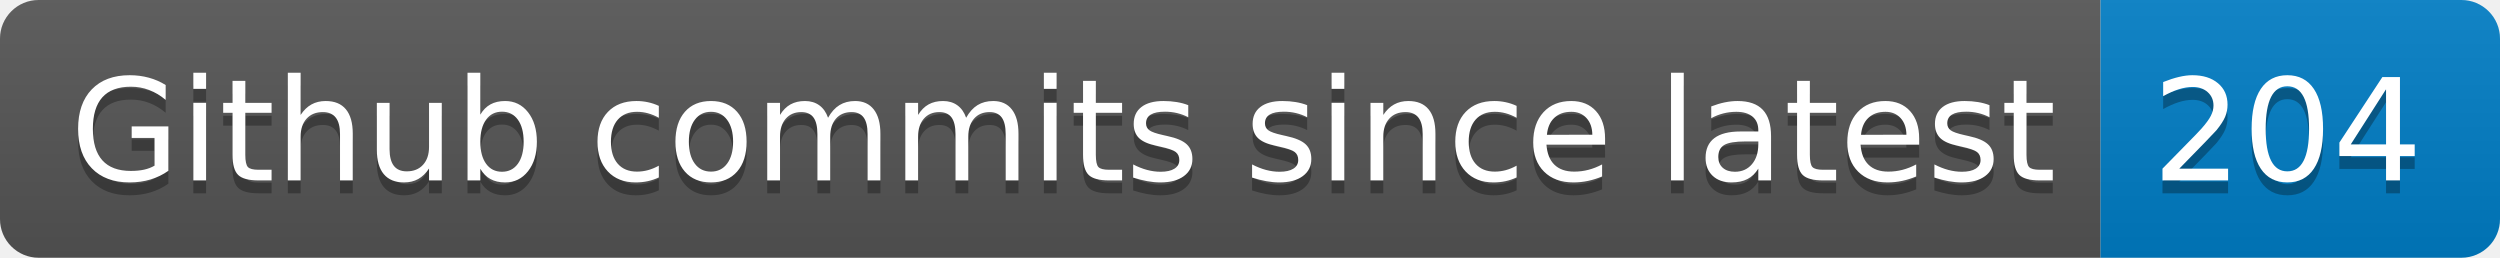
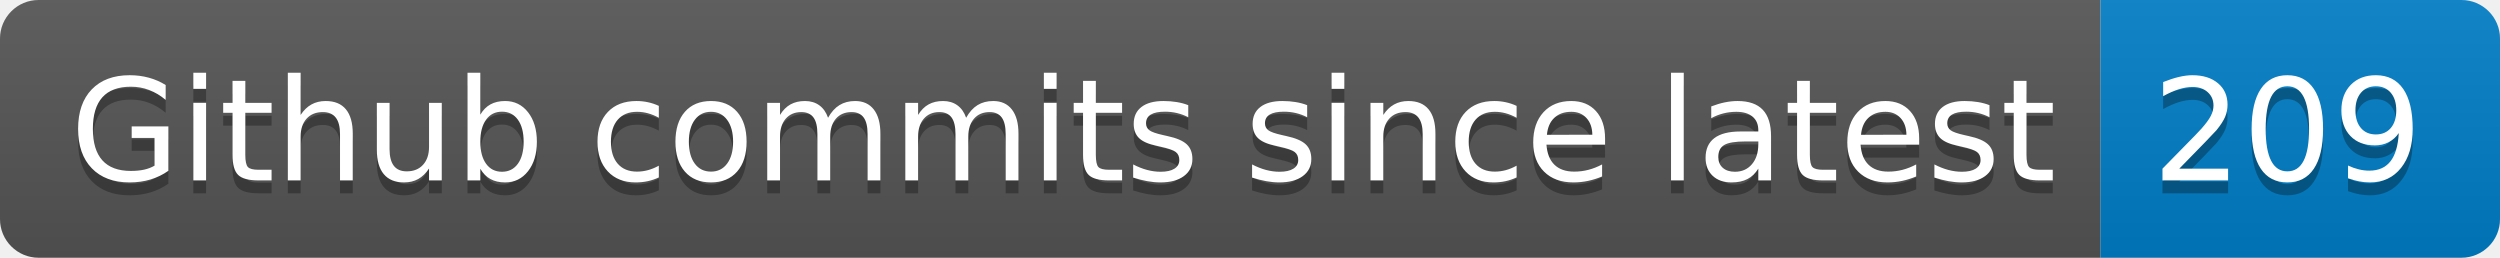
- <svg xmlns="http://www.w3.org/2000/svg" width="194" height="20" role="img" aria-label="Github commits since latest: 204">
+ <svg xmlns="http://www.w3.org/2000/svg" width="194" height="20" role="img" aria-label="Github commits since latest: 209">
  <linearGradient id="s" x2="0" y2="100%">
    <stop offset="0" stop-color="#bbb" stop-opacity=".1" />
    <stop offset="1" stop-opacity=".1" />
  </linearGradient>
  <clipPath id="r">
    <rect width="194" height="20" rx="3" fill="#fff" />
  </clipPath>
  <g clip-path="url(#r)">
    <rect width="163" height="20" fill="#555" />
    <rect x="163" width="31" height="20" fill="#007ec6" />
    <rect width="194" height="20" fill="url(#s)" />
  </g>
  <g fill="#fff" text-anchor="middle" font-family="Verdana,Geneva,DejaVu Sans,sans-serif" text-rendering="geometricPrecision" font-size="110">
    <text aria-hidden="true" x="825" y="150" fill="#010101" fill-opacity=".3" transform="scale(.1)" textLength="1530">Github commits since latest</text>
    <text x="825" y="140" transform="scale(.1)" fill="#fff" textLength="1530">Github commits since latest</text>
-     <text aria-hidden="true" x="1775" y="150" fill="#010101" fill-opacity=".3" transform="scale(.1)" textLength="210">204</text>
-     <text x="1775" y="140" transform="scale(.1)" fill="#fff" textLength="210">204</text>
+     <text aria-hidden="true" x="1775" y="150" fill="#010101" fill-opacity=".3" transform="scale(.1)" textLength="210">209</text>
+     <text x="1775" y="140" transform="scale(.1)" fill="#fff" textLength="210">209</text>
  </g>
</svg>
